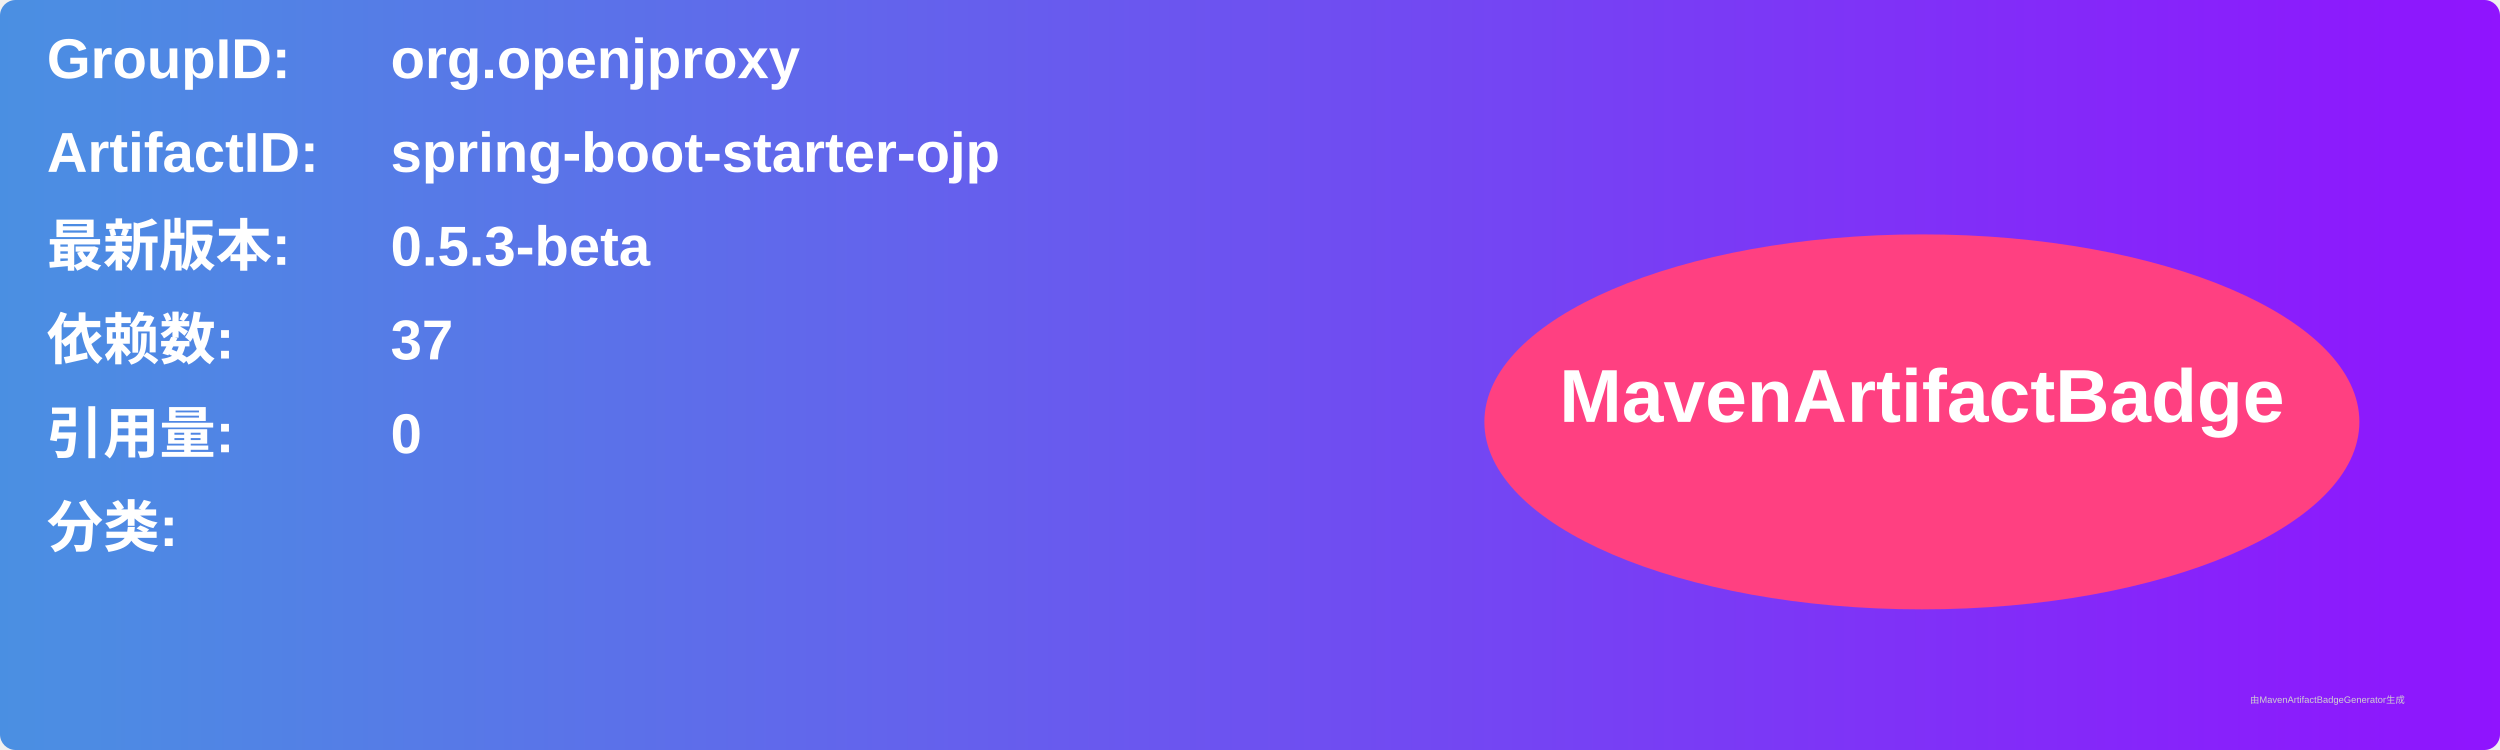
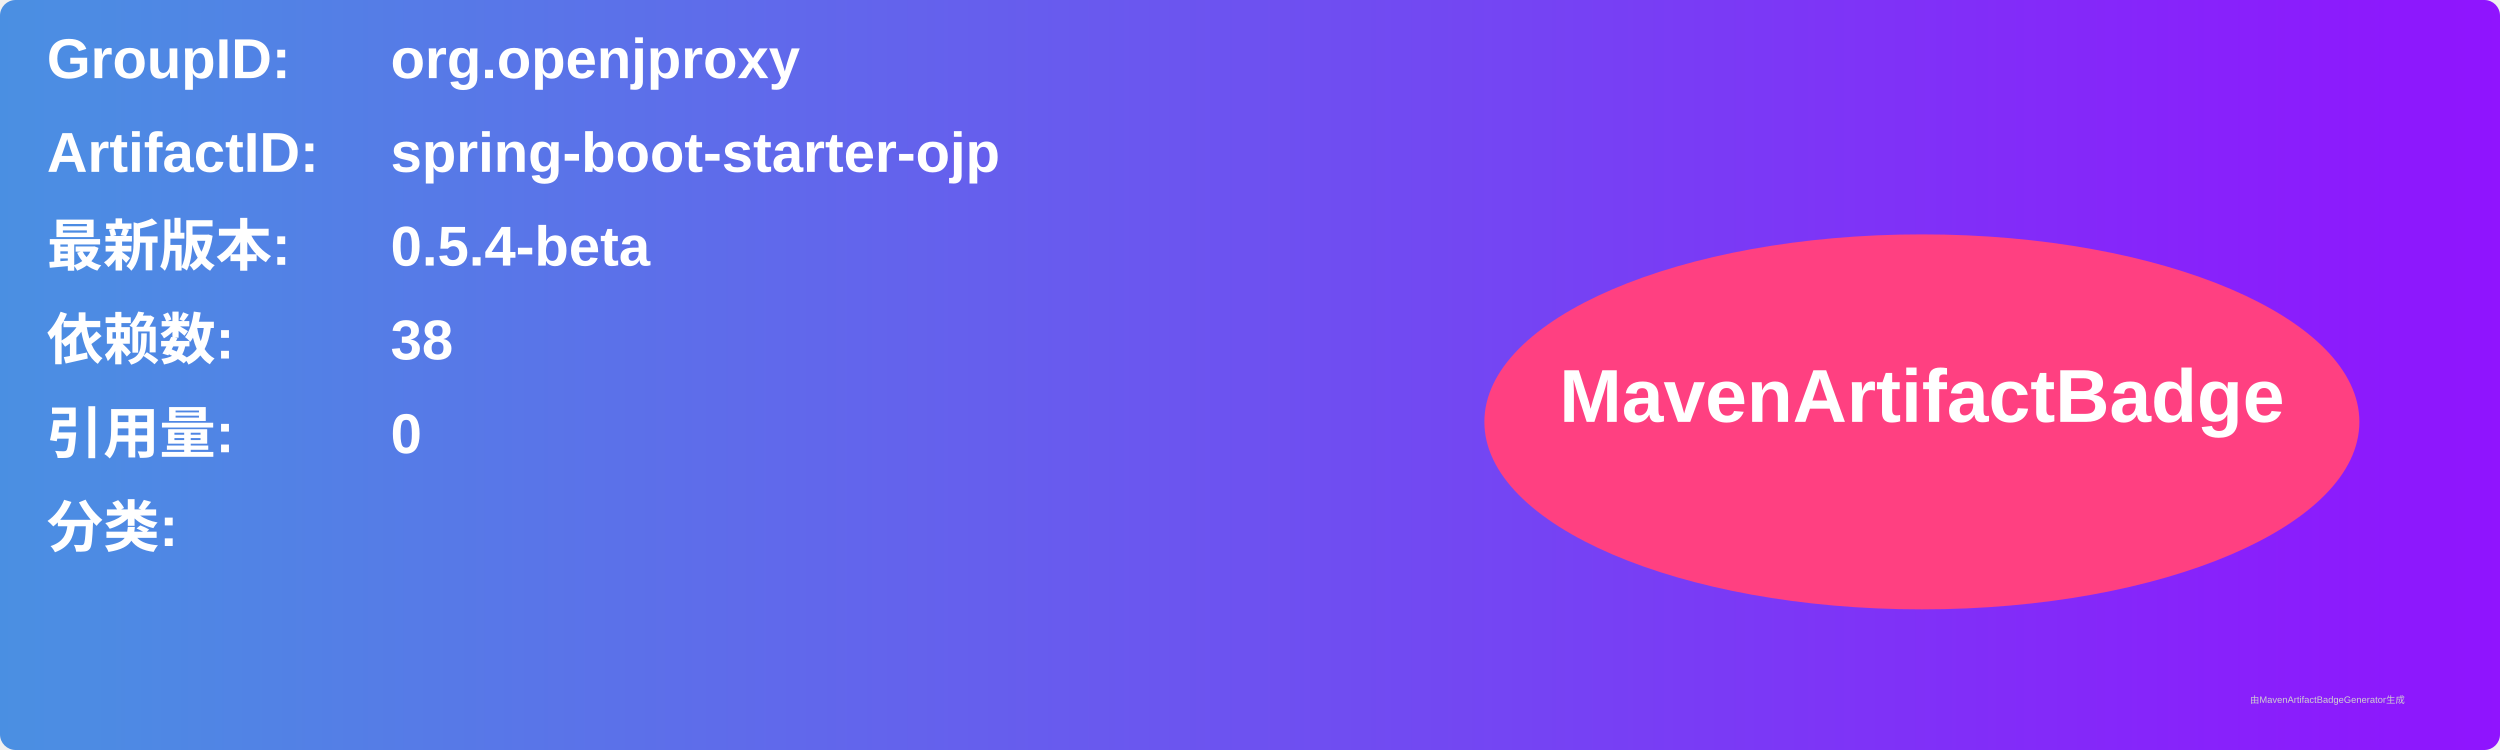
<svg xmlns="http://www.w3.org/2000/svg" width="800" height="240" viewBox="0 0 800 240">
  <linearGradient id="grad" x1="0%" y1="0%" x2="100%" y2="0%">
    <stop offset="0%" stop-color="#4a90e2" />
    <stop offset="100%" stop-color="#9013fe" />
  </linearGradient>
  <rect width="100%" height="100%" rx="5" ry="5" fill="url(#grad)" />
  <g transform="translate(15, 15)">
    <text x="0" y="10" font-family="Arial" font-size="18" fill="white" font-weight="bold" width="260">GroupID:</text>
    <text x="110" y="10" font-family="Arial" font-size="18" fill="white" font-weight="bold" width="460">org.openjproxy</text>
    <text x="0" y="40" font-family="Arial" font-size="18" fill="white" font-weight="bold" width="260">ArtifactID:</text>
    <text x="110" y="40" font-family="Arial" font-size="18" fill="white" font-weight="bold" width="460">spring-boot-starter-ojp</text>
    <text x="0" y="70" font-family="Arial" font-size="18" fill="white" font-weight="bold">最新版本:</text>
    <text x="110" y="70" font-family="Arial" font-size="18" fill="white" font-weight="bold">
-       <tspan font-weight="bold">0.5.3-beta</tspan>
+       <tspan font-weight="bold">0.5.4-beta</tspan>
    </text>
    <text x="0" y="100" font-family="Arial" font-size="18" fill="white" font-weight="bold">依赖数: </text>
    <text x="110" y="100" font-family="Arial" font-size="18" fill="white">
-       <tspan font-weight="bold">37</tspan>
+       <tspan font-weight="bold">38</tspan>
    </text>
    <text x="0" y="130" font-family="Arial" font-size="18" fill="white" font-weight="bold">引用量: </text>
    <text x="110" y="130" font-family="Arial" font-size="18" fill="white">
      <tspan font-weight="bold">0</tspan>
    </text>
    <text x="0" y="160" font-family="Arial" font-size="18" fill="white" font-weight="bold">分类:</text>
    <text x="10" y="190" font-family="Arial" font-size="10" fill="white">
      <tspan font-weight="bold" />
    </text>
    <ellipse cx="600" cy="120" rx="140" ry="60" fill="#ff4081" />
    <text x="600" y="120" text-anchor="middle" font-family="Arial" font-size="24" fill="white" font-weight="bold">MavenArtifactBadge</text>
  </g>
  <text x="720" y="225" font-family="Arial" font-size="3" fill="#d0d0d0">由MavenArtifactBadgeGenerator生成</text>
</svg>
